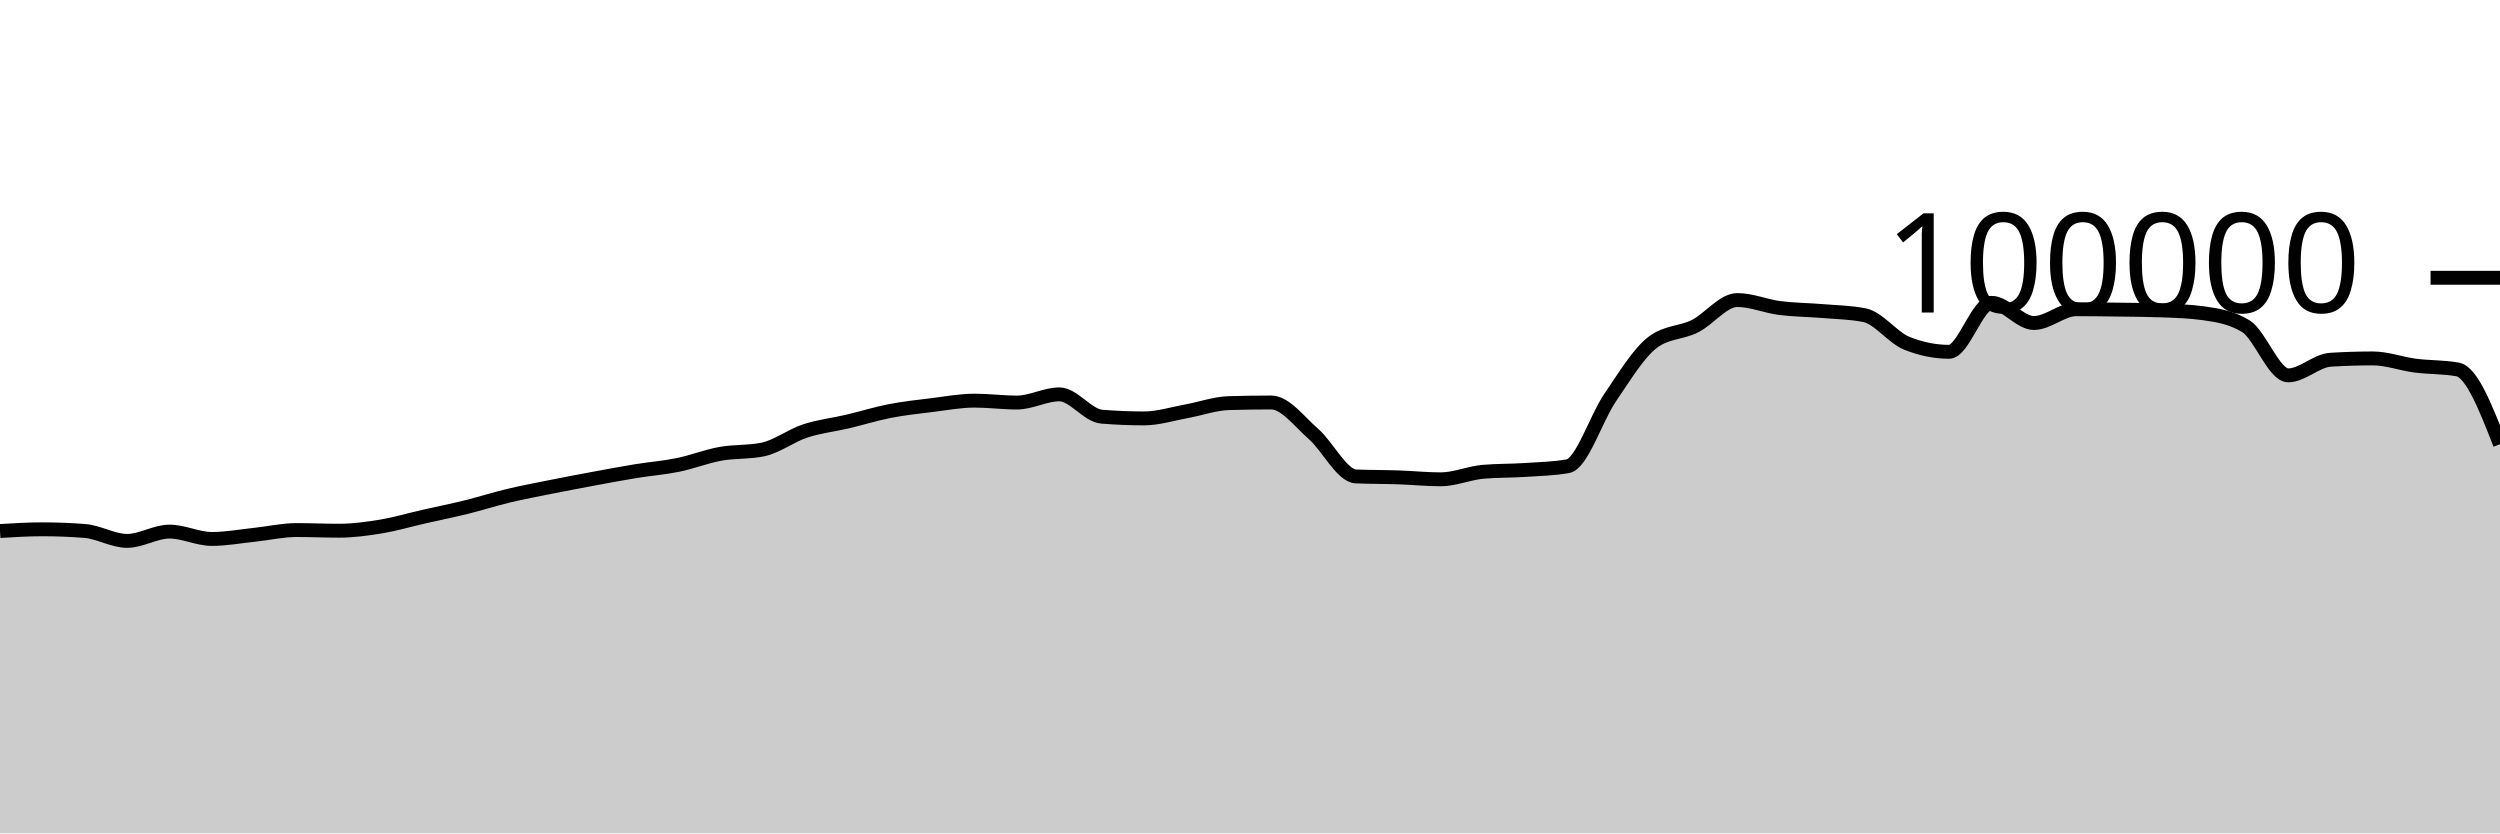
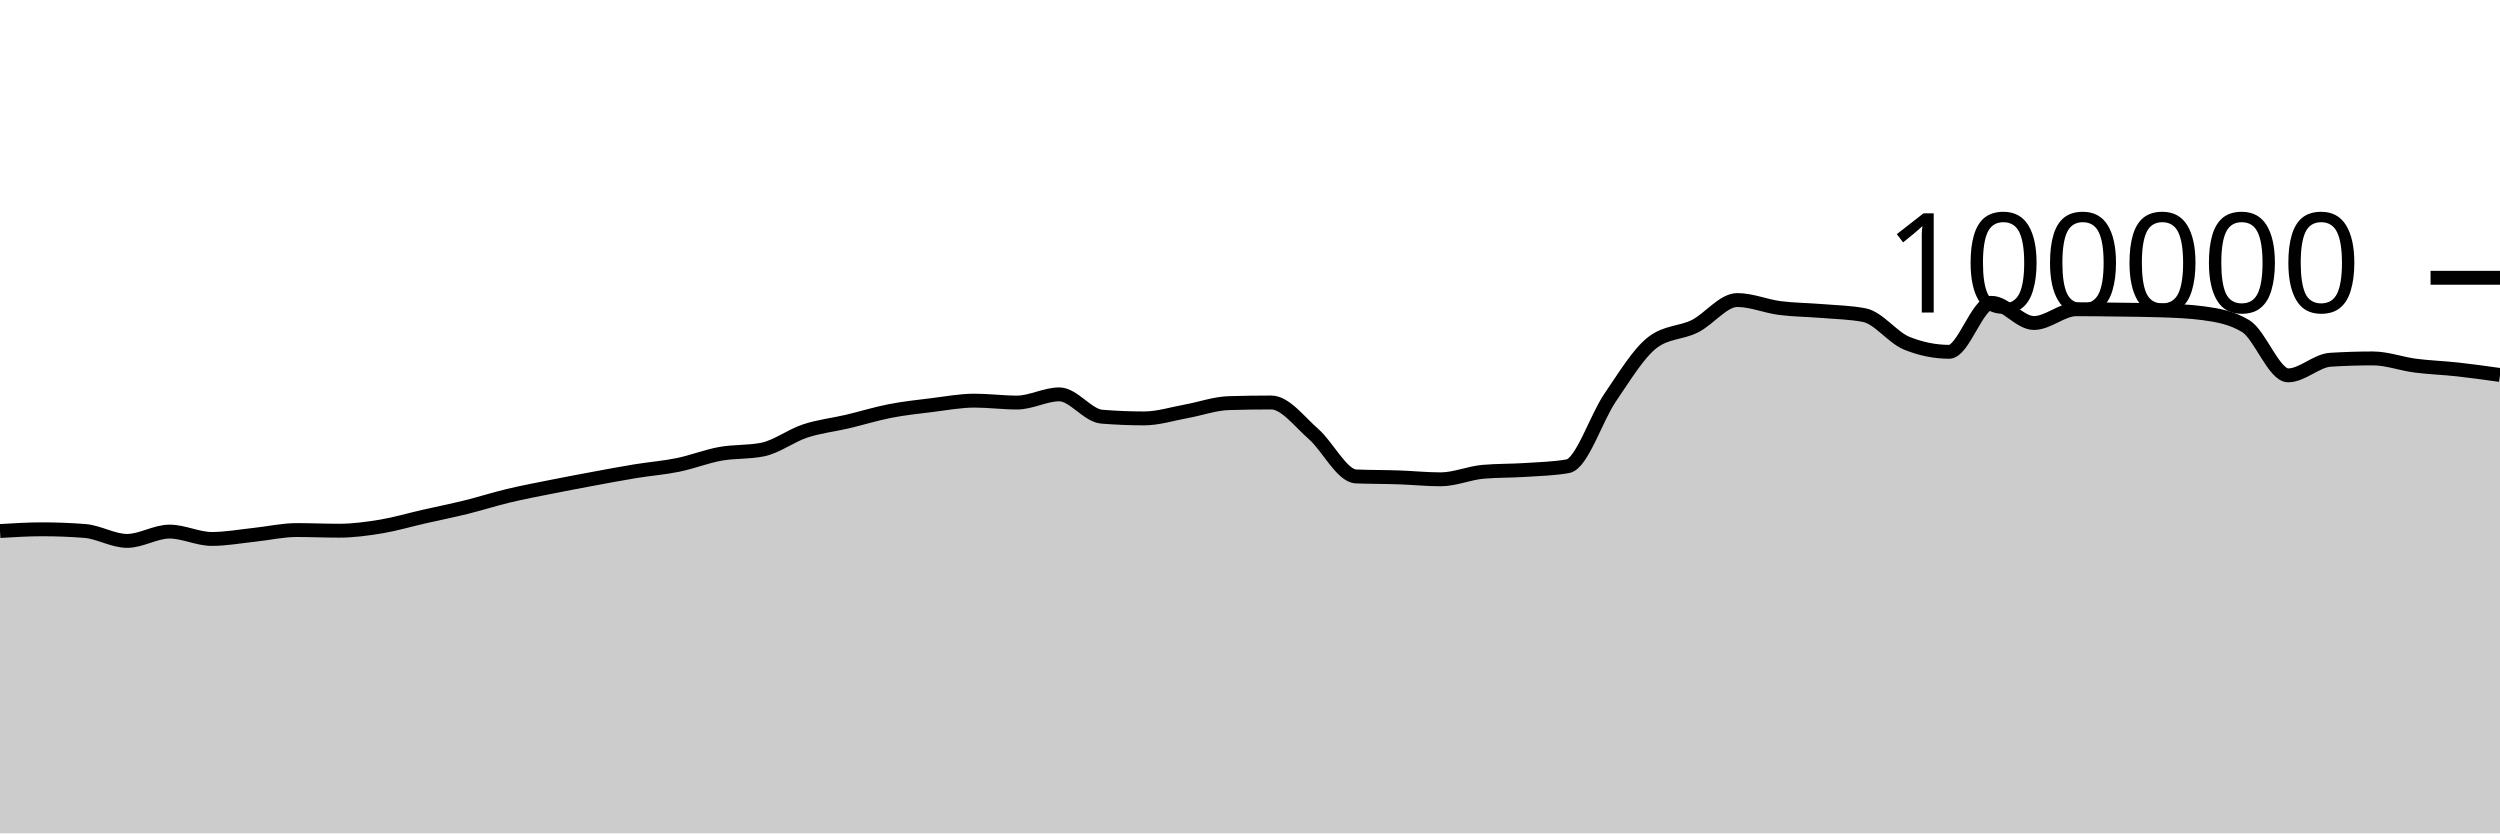
<svg xmlns="http://www.w3.org/2000/svg" viewBox="0 0 180 60">
  <g transform="translate(0,20)">
-     <path class="area" fill="rgba(0, 0, 0, 0.2)" d="M0,18.233C1.017,18.171,2.034,18.11,3.051,18.11C4.068,18.11,5.085,18.15,6.102,18.229C7.119,18.308,8.136,18.944,9.153,18.944C10.169,18.944,11.186,18.275,12.203,18.275C13.22,18.275,14.237,18.804,15.254,18.804C16.271,18.804,17.288,18.614,18.305,18.507C19.322,18.401,20.339,18.164,21.356,18.164C22.373,18.164,23.39,18.211,24.407,18.211C25.424,18.211,26.441,18.072,27.458,17.904C28.475,17.735,29.492,17.431,30.508,17.2C31.525,16.968,32.542,16.766,33.559,16.515C34.576,16.264,35.593,15.936,36.61,15.693C37.627,15.45,38.644,15.26,39.661,15.056C40.678,14.852,41.695,14.659,42.712,14.471C43.729,14.282,44.746,14.091,45.763,13.924C46.78,13.758,47.797,13.682,48.814,13.474C49.831,13.266,50.847,12.861,51.864,12.676C52.881,12.492,53.898,12.573,54.915,12.366C55.932,12.158,56.949,11.367,57.966,11.032C58.983,10.696,60,10.591,61.017,10.352C62.034,10.112,63.051,9.793,64.068,9.595C65.085,9.397,66.102,9.288,67.119,9.164C68.136,9.039,69.153,8.846,70.169,8.846C71.186,8.846,72.203,8.984,73.22,8.984C74.237,8.984,75.254,8.394,76.271,8.394C77.288,8.394,78.305,9.916,79.322,10C80.339,10.083,81.356,10.125,82.373,10.125C83.39,10.125,84.407,9.795,85.424,9.612C86.441,9.428,87.458,9.056,88.475,9.025C89.492,8.995,90.508,8.979,91.525,8.979C92.542,8.979,93.559,10.364,94.576,11.251C95.593,12.138,96.61,14.258,97.627,14.303C98.644,14.347,99.661,14.335,100.678,14.37C101.695,14.404,102.712,14.511,103.729,14.511C104.746,14.511,105.763,14.058,106.78,13.969C107.797,13.88,108.814,13.903,109.831,13.836C110.847,13.769,111.864,13.747,112.881,13.569C113.898,13.391,114.915,10.109,115.932,8.624C116.949,7.139,117.966,5.436,118.983,4.656C120,3.876,121.017,3.995,122.034,3.486C123.051,2.978,124.068,1.603,125.085,1.603C126.102,1.603,127.119,2.045,128.136,2.177C129.153,2.309,130.169,2.309,131.186,2.394C132.203,2.48,133.22,2.493,134.237,2.691C135.254,2.888,136.271,4.304,137.288,4.714C138.305,5.124,139.322,5.33,140.339,5.33C141.356,5.33,142.373,1.803,143.39,1.803C144.407,1.803,145.424,3.256,146.441,3.256C147.458,3.256,148.475,2.264,149.492,2.264C150.508,2.264,151.525,2.279,152.542,2.293C153.559,2.307,154.576,2.311,155.593,2.347C156.61,2.383,157.627,2.416,158.644,2.554C159.661,2.693,160.678,2.863,161.695,3.482C162.712,4.1,163.729,7.026,164.746,7.026C165.763,7.026,166.78,5.964,167.797,5.901C168.814,5.838,169.831,5.806,170.847,5.806C171.864,5.806,172.881,6.193,173.898,6.325C174.915,6.457,175.932,6.417,176.949,6.6C177.966,6.783,178.983,9.383,180,11.983L180,40C178.983,40,177.966,40,176.949,40C175.932,40,174.915,40,173.898,40C172.881,40,171.864,40,170.847,40C169.831,40,168.814,40,167.797,40C166.78,40,165.763,40,164.746,40C163.729,40,162.712,40,161.695,40C160.678,40,159.661,40,158.644,40C157.627,40,156.61,40,155.593,40C154.576,40,153.559,40,152.542,40C151.525,40,150.508,40,149.492,40C148.475,40,147.458,40,146.441,40C145.424,40,144.407,40,143.39,40C142.373,40,141.356,40,140.339,40C139.322,40,138.305,40,137.288,40C136.271,40,135.254,40,134.237,40C133.22,40,132.203,40,131.186,40C130.169,40,129.153,40,128.136,40C127.119,40,126.102,40,125.085,40C124.068,40,123.051,40,122.034,40C121.017,40,120,40,118.983,40C117.966,40,116.949,40,115.932,40C114.915,40,113.898,40,112.881,40C111.864,40,110.847,40,109.831,40C108.814,40,107.797,40,106.78,40C105.763,40,104.746,40,103.729,40C102.712,40,101.695,40,100.678,40C99.661,40,98.644,40,97.627,40C96.61,40,95.593,40,94.576,40C93.559,40,92.542,40,91.525,40C90.508,40,89.492,40,88.475,40C87.458,40,86.441,40,85.424,40C84.407,40,83.39,40,82.373,40C81.356,40,80.339,40,79.322,40C78.305,40,77.288,40,76.271,40C75.254,40,74.237,40,73.22,40C72.203,40,71.186,40,70.169,40C69.153,40,68.136,40,67.119,40C66.102,40,65.085,40,64.068,40C63.051,40,62.034,40,61.017,40C60,40,58.983,40,57.966,40C56.949,40,55.932,40,54.915,40C53.898,40,52.881,40,51.864,40C50.847,40,49.831,40,48.814,40C47.797,40,46.78,40,45.763,40C44.746,40,43.729,40,42.712,40C41.695,40,40.678,40,39.661,40C38.644,40,37.627,40,36.61,40C35.593,40,34.576,40,33.559,40C32.542,40,31.525,40,30.508,40C29.492,40,28.475,40,27.458,40C26.441,40,25.424,40,24.407,40C23.39,40,22.373,40,21.356,40C20.339,40,19.322,40,18.305,40C17.288,40,16.271,40,15.254,40C14.237,40,13.22,40,12.203,40C11.186,40,10.169,40,9.153,40C8.136,40,7.119,40,6.102,40C5.085,40,4.068,40,3.051,40C2.034,40,1.017,40,0,40Z" />
-     <path class="line" stroke="black" fill="none" d="M0,18.233C1.017,18.171,2.034,18.11,3.051,18.11C4.068,18.11,5.085,18.15,6.102,18.229C7.119,18.308,8.136,18.944,9.153,18.944C10.169,18.944,11.186,18.275,12.203,18.275C13.22,18.275,14.237,18.804,15.254,18.804C16.271,18.804,17.288,18.614,18.305,18.507C19.322,18.401,20.339,18.164,21.356,18.164C22.373,18.164,23.39,18.211,24.407,18.211C25.424,18.211,26.441,18.072,27.458,17.904C28.475,17.735,29.492,17.431,30.508,17.2C31.525,16.968,32.542,16.766,33.559,16.515C34.576,16.264,35.593,15.936,36.61,15.693C37.627,15.45,38.644,15.26,39.661,15.056C40.678,14.852,41.695,14.659,42.712,14.471C43.729,14.282,44.746,14.091,45.763,13.924C46.78,13.758,47.797,13.682,48.814,13.474C49.831,13.266,50.847,12.861,51.864,12.676C52.881,12.492,53.898,12.573,54.915,12.366C55.932,12.158,56.949,11.367,57.966,11.032C58.983,10.696,60,10.591,61.017,10.352C62.034,10.112,63.051,9.793,64.068,9.595C65.085,9.397,66.102,9.288,67.119,9.164C68.136,9.039,69.153,8.846,70.169,8.846C71.186,8.846,72.203,8.984,73.22,8.984C74.237,8.984,75.254,8.394,76.271,8.394C77.288,8.394,78.305,9.916,79.322,10C80.339,10.083,81.356,10.125,82.373,10.125C83.39,10.125,84.407,9.795,85.424,9.612C86.441,9.428,87.458,9.056,88.475,9.025C89.492,8.995,90.508,8.979,91.525,8.979C92.542,8.979,93.559,10.364,94.576,11.251C95.593,12.138,96.61,14.258,97.627,14.303C98.644,14.347,99.661,14.335,100.678,14.37C101.695,14.404,102.712,14.511,103.729,14.511C104.746,14.511,105.763,14.058,106.78,13.969C107.797,13.88,108.814,13.903,109.831,13.836C110.847,13.769,111.864,13.747,112.881,13.569C113.898,13.391,114.915,10.109,115.932,8.624C116.949,7.139,117.966,5.436,118.983,4.656C120,3.876,121.017,3.995,122.034,3.486C123.051,2.978,124.068,1.603,125.085,1.603C126.102,1.603,127.119,2.045,128.136,2.177C129.153,2.309,130.169,2.309,131.186,2.394C132.203,2.48,133.22,2.493,134.237,2.691C135.254,2.888,136.271,4.304,137.288,4.714C138.305,5.124,139.322,5.33,140.339,5.33C141.356,5.33,142.373,1.803,143.39,1.803C144.407,1.803,145.424,3.256,146.441,3.256C147.458,3.256,148.475,2.264,149.492,2.264C150.508,2.264,151.525,2.279,152.542,2.293C153.559,2.307,154.576,2.311,155.593,2.347C156.61,2.383,157.627,2.416,158.644,2.554C159.661,2.693,160.678,2.863,161.695,3.482C162.712,4.1,163.729,7.026,164.746,7.026C165.763,7.026,166.78,5.964,167.797,5.901C168.814,5.838,169.831,5.806,170.847,5.806C171.864,5.806,172.881,6.193,173.898,6.325C174.915,6.457,175.932,6.417,176.949,6.6C177.966,6.783,178.983,9.383,180,11.983" />
+     <path class="area" fill="rgba(0, 0, 0, 0.2)" d="M0,18.233C1.017,18.171,2.034,18.11,3.051,18.11C4.068,18.11,5.085,18.15,6.102,18.229C7.119,18.308,8.136,18.944,9.153,18.944C10.169,18.944,11.186,18.275,12.203,18.275C13.22,18.275,14.237,18.804,15.254,18.804C16.271,18.804,17.288,18.614,18.305,18.507C19.322,18.401,20.339,18.164,21.356,18.164C22.373,18.164,23.39,18.211,24.407,18.211C25.424,18.211,26.441,18.072,27.458,17.904C28.475,17.735,29.492,17.431,30.508,17.2C31.525,16.968,32.542,16.766,33.559,16.515C34.576,16.264,35.593,15.936,36.61,15.693C37.627,15.45,38.644,15.26,39.661,15.056C40.678,14.852,41.695,14.659,42.712,14.471C43.729,14.282,44.746,14.091,45.763,13.924C46.78,13.758,47.797,13.682,48.814,13.474C49.831,13.266,50.847,12.861,51.864,12.676C52.881,12.492,53.898,12.573,54.915,12.366C55.932,12.158,56.949,11.367,57.966,11.032C58.983,10.696,60,10.591,61.017,10.352C62.034,10.112,63.051,9.793,64.068,9.595C65.085,9.397,66.102,9.288,67.119,9.164C68.136,9.039,69.153,8.846,70.169,8.846C71.186,8.846,72.203,8.984,73.22,8.984C74.237,8.984,75.254,8.394,76.271,8.394C77.288,8.394,78.305,9.916,79.322,10C80.339,10.083,81.356,10.125,82.373,10.125C83.39,10.125,84.407,9.795,85.424,9.612C86.441,9.428,87.458,9.056,88.475,9.025C89.492,8.995,90.508,8.979,91.525,8.979C92.542,8.979,93.559,10.364,94.576,11.251C95.593,12.138,96.61,14.258,97.627,14.303C98.644,14.347,99.661,14.335,100.678,14.37C101.695,14.404,102.712,14.511,103.729,14.511C104.746,14.511,105.763,14.058,106.78,13.969C107.797,13.88,108.814,13.903,109.831,13.836C110.847,13.769,111.864,13.747,112.881,13.569C113.898,13.391,114.915,10.109,115.932,8.624C116.949,7.139,117.966,5.436,118.983,4.656C120,3.876,121.017,3.995,122.034,3.486C123.051,2.978,124.068,1.603,125.085,1.603C126.102,1.603,127.119,2.045,128.136,2.177C129.153,2.309,130.169,2.309,131.186,2.394C132.203,2.48,133.22,2.493,134.237,2.691C135.254,2.888,136.271,4.304,137.288,4.714C138.305,5.124,139.322,5.33,140.339,5.33C141.356,5.33,142.373,1.803,143.39,1.803C144.407,1.803,145.424,3.256,146.441,3.256C147.458,3.256,148.475,2.264,149.492,2.264C150.508,2.264,151.525,2.279,152.542,2.293C153.559,2.307,154.576,2.311,155.593,2.347C156.61,2.383,157.627,2.416,158.644,2.554C159.661,2.693,160.678,2.863,161.695,3.482C162.712,4.1,163.729,7.026,164.746,7.026C165.763,7.026,166.78,5.964,167.797,5.901C168.814,5.838,169.831,5.806,170.847,5.806C171.864,5.806,172.881,6.193,173.898,6.325C174.915,6.457,175.932,6.488,176.949,6.6C177.966,6.712,178.983,6.855,180,6.998L180,40C178.983,40,177.966,40,176.949,40C175.932,40,174.915,40,173.898,40C172.881,40,171.864,40,170.847,40C169.831,40,168.814,40,167.797,40C166.78,40,165.763,40,164.746,40C163.729,40,162.712,40,161.695,40C160.678,40,159.661,40,158.644,40C157.627,40,156.61,40,155.593,40C154.576,40,153.559,40,152.542,40C151.525,40,150.508,40,149.492,40C148.475,40,147.458,40,146.441,40C145.424,40,144.407,40,143.39,40C142.373,40,141.356,40,140.339,40C139.322,40,138.305,40,137.288,40C136.271,40,135.254,40,134.237,40C133.22,40,132.203,40,131.186,40C130.169,40,129.153,40,128.136,40C127.119,40,126.102,40,125.085,40C124.068,40,123.051,40,122.034,40C121.017,40,120,40,118.983,40C117.966,40,116.949,40,115.932,40C114.915,40,113.898,40,112.881,40C111.864,40,110.847,40,109.831,40C108.814,40,107.797,40,106.78,40C105.763,40,104.746,40,103.729,40C102.712,40,101.695,40,100.678,40C99.661,40,98.644,40,97.627,40C96.61,40,95.593,40,94.576,40C93.559,40,92.542,40,91.525,40C90.508,40,89.492,40,88.475,40C87.458,40,86.441,40,85.424,40C84.407,40,83.39,40,82.373,40C81.356,40,80.339,40,79.322,40C78.305,40,77.288,40,76.271,40C75.254,40,74.237,40,73.22,40C72.203,40,71.186,40,70.169,40C69.153,40,68.136,40,67.119,40C66.102,40,65.085,40,64.068,40C63.051,40,62.034,40,61.017,40C60,40,58.983,40,57.966,40C56.949,40,55.932,40,54.915,40C53.898,40,52.881,40,51.864,40C50.847,40,49.831,40,48.814,40C47.797,40,46.78,40,45.763,40C44.746,40,43.729,40,42.712,40C41.695,40,40.678,40,39.661,40C38.644,40,37.627,40,36.61,40C35.593,40,34.576,40,33.559,40C32.542,40,31.525,40,30.508,40C29.492,40,28.475,40,27.458,40C26.441,40,25.424,40,24.407,40C23.39,40,22.373,40,21.356,40C20.339,40,19.322,40,18.305,40C17.288,40,16.271,40,15.254,40C14.237,40,13.22,40,12.203,40C11.186,40,10.169,40,9.153,40C8.136,40,7.119,40,6.102,40C5.085,40,4.068,40,3.051,40C2.034,40,1.017,40,0,40Z" />
+     <path class="line" stroke="black" fill="none" d="M0,18.233C1.017,18.171,2.034,18.11,3.051,18.11C4.068,18.11,5.085,18.15,6.102,18.229C7.119,18.308,8.136,18.944,9.153,18.944C10.169,18.944,11.186,18.275,12.203,18.275C13.22,18.275,14.237,18.804,15.254,18.804C16.271,18.804,17.288,18.614,18.305,18.507C19.322,18.401,20.339,18.164,21.356,18.164C22.373,18.164,23.39,18.211,24.407,18.211C25.424,18.211,26.441,18.072,27.458,17.904C28.475,17.735,29.492,17.431,30.508,17.2C31.525,16.968,32.542,16.766,33.559,16.515C34.576,16.264,35.593,15.936,36.61,15.693C37.627,15.45,38.644,15.26,39.661,15.056C40.678,14.852,41.695,14.659,42.712,14.471C43.729,14.282,44.746,14.091,45.763,13.924C46.78,13.758,47.797,13.682,48.814,13.474C49.831,13.266,50.847,12.861,51.864,12.676C52.881,12.492,53.898,12.573,54.915,12.366C55.932,12.158,56.949,11.367,57.966,11.032C58.983,10.696,60,10.591,61.017,10.352C62.034,10.112,63.051,9.793,64.068,9.595C65.085,9.397,66.102,9.288,67.119,9.164C68.136,9.039,69.153,8.846,70.169,8.846C71.186,8.846,72.203,8.984,73.22,8.984C74.237,8.984,75.254,8.394,76.271,8.394C77.288,8.394,78.305,9.916,79.322,10C80.339,10.083,81.356,10.125,82.373,10.125C83.39,10.125,84.407,9.795,85.424,9.612C86.441,9.428,87.458,9.056,88.475,9.025C89.492,8.995,90.508,8.979,91.525,8.979C92.542,8.979,93.559,10.364,94.576,11.251C95.593,12.138,96.61,14.258,97.627,14.303C98.644,14.347,99.661,14.335,100.678,14.37C101.695,14.404,102.712,14.511,103.729,14.511C104.746,14.511,105.763,14.058,106.78,13.969C107.797,13.88,108.814,13.903,109.831,13.836C110.847,13.769,111.864,13.747,112.881,13.569C113.898,13.391,114.915,10.109,115.932,8.624C116.949,7.139,117.966,5.436,118.983,4.656C120,3.876,121.017,3.995,122.034,3.486C123.051,2.978,124.068,1.603,125.085,1.603C126.102,1.603,127.119,2.045,128.136,2.177C129.153,2.309,130.169,2.309,131.186,2.394C132.203,2.48,133.22,2.493,134.237,2.691C135.254,2.888,136.271,4.304,137.288,4.714C138.305,5.124,139.322,5.33,140.339,5.33C141.356,5.33,142.373,1.803,143.39,1.803C144.407,1.803,145.424,3.256,146.441,3.256C147.458,3.256,148.475,2.264,149.492,2.264C150.508,2.264,151.525,2.279,152.542,2.293C153.559,2.307,154.576,2.311,155.593,2.347C156.61,2.383,157.627,2.416,158.644,2.554C159.661,2.693,160.678,2.863,161.695,3.482C162.712,4.1,163.729,7.026,164.746,7.026C165.763,7.026,166.78,5.964,167.797,5.901C168.814,5.838,169.831,5.806,170.847,5.806C171.864,5.806,172.881,6.193,173.898,6.325C174.915,6.457,175.932,6.488,176.949,6.6C177.966,6.712,178.983,6.855,180,6.998" />
    <path class="axis-ceiling" stroke-width="1" stroke="black" fill="none" d="M175,0L180,0" />
    <text class="axis-ceiling-label" font-family="sans-serif" text-anchor="end" font-size="10px" x="170" y="2.5">100000</text>
  </g>
</svg>
